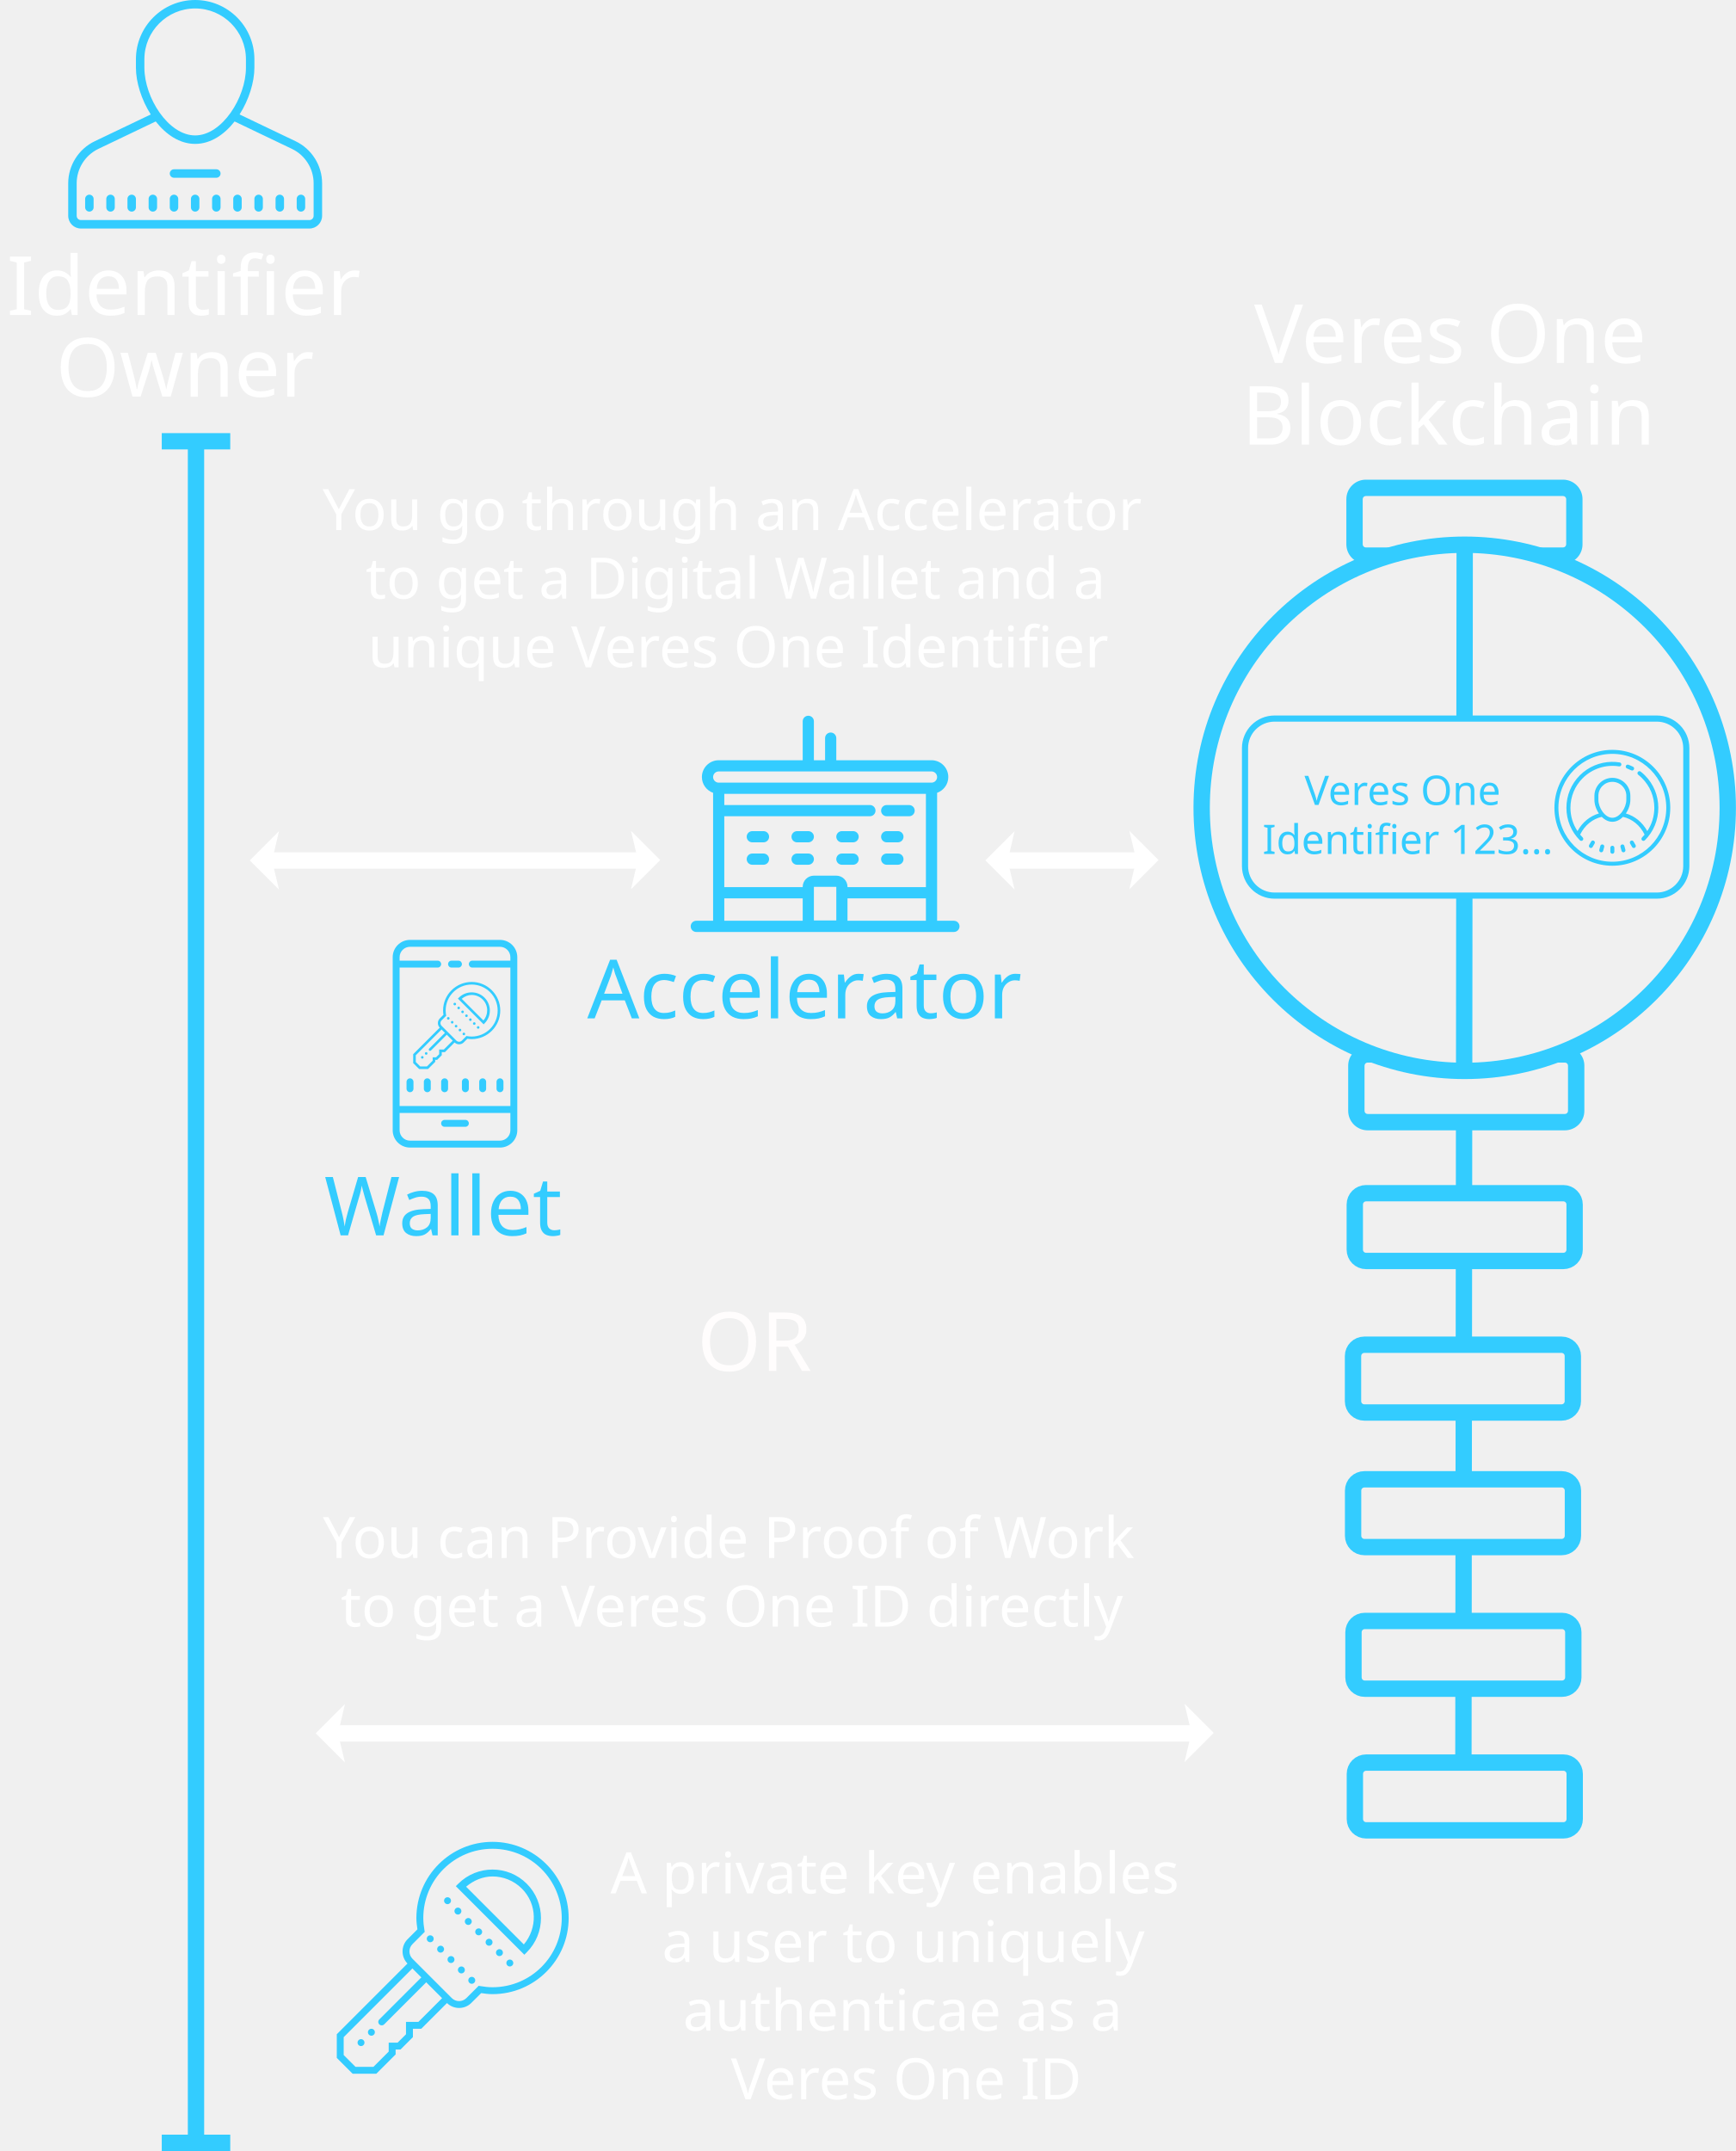
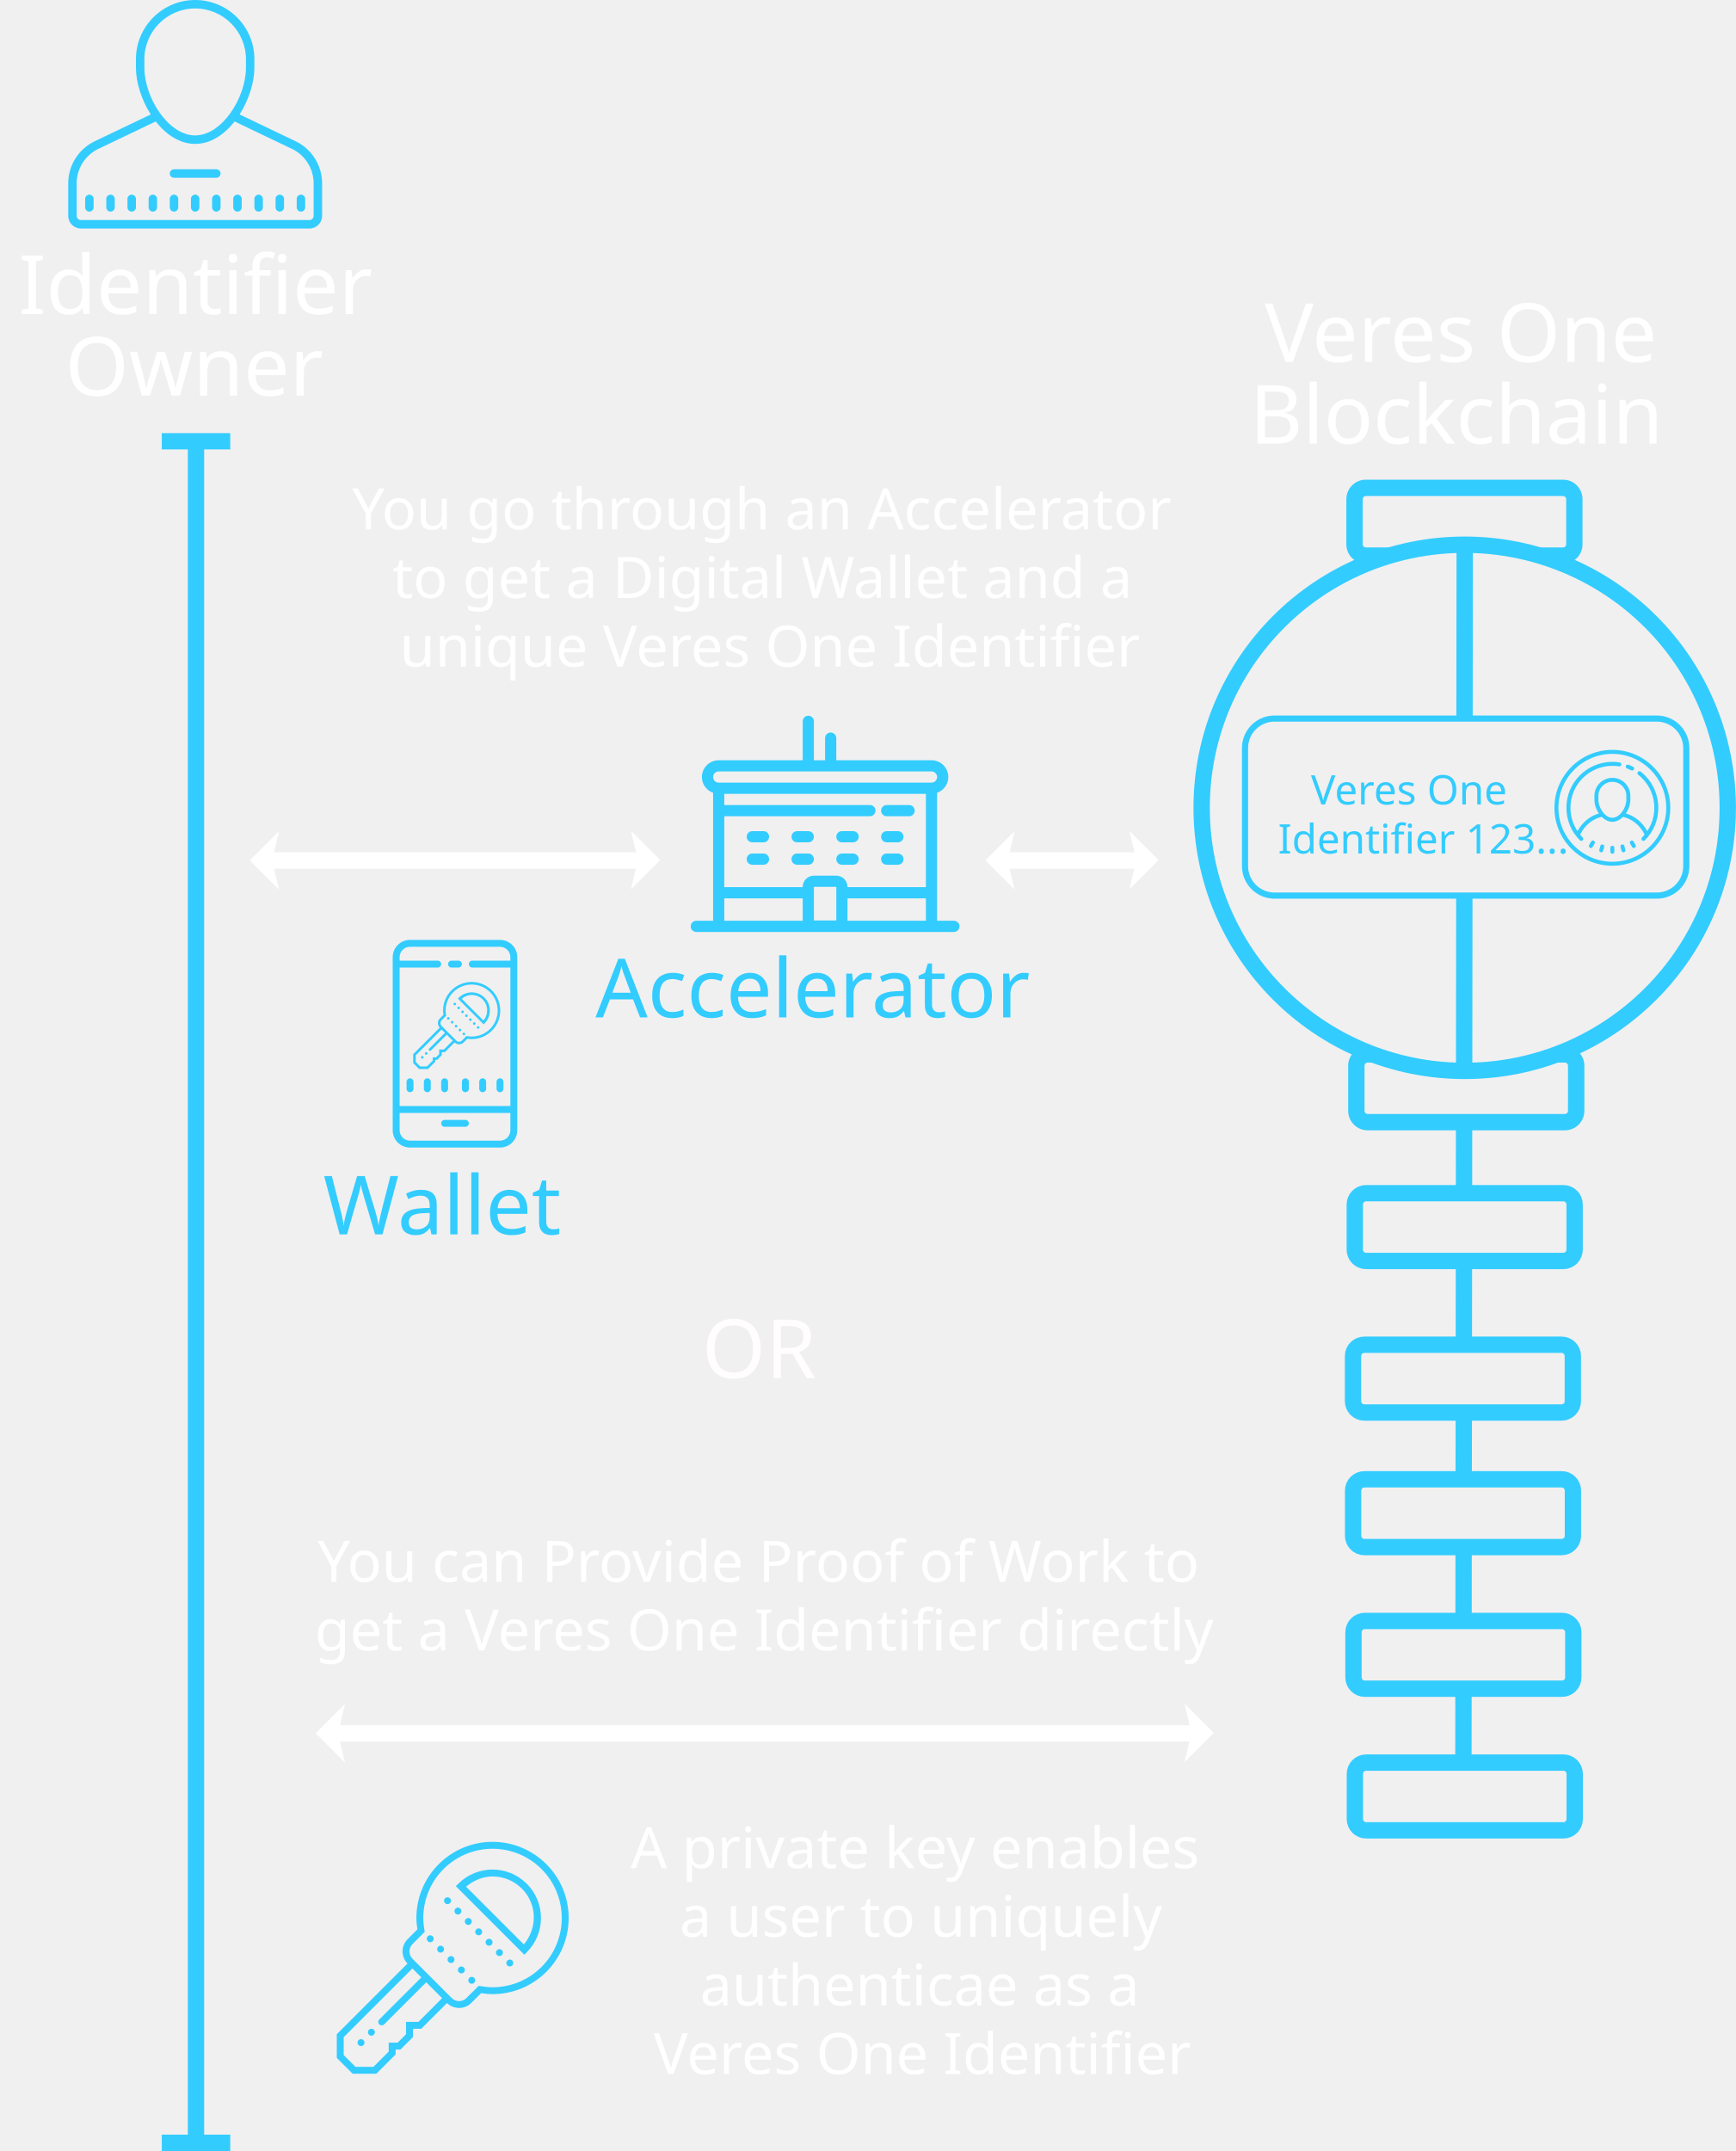
<svg xmlns="http://www.w3.org/2000/svg" version="1.1" id="Layer_1" x="0px" y="0px" width="212.469px" height="263.229px" viewBox="198.728 677.25 212.469 263.229" enable-background="new 198.728 677.25 212.469 263.229" xml:space="preserve">
  <g>
    <rect x="268.203" y="794.451" fill="none" width="63.353" height="11.525" />
-     <text transform="matrix(1 0 0 1 270.605 801.8711)" fill="#33CCFF" font-family="'Montserrat-Regular'" font-size="10">Accelerator</text>
+     <text transform="matrix(1 0 0 1 271.6147 801.751)" fill="#33CCFF" font-family="'Raleway-Bold'" font-size="10">Accelerator</text>
    <rect x="234.601" y="821.008" fill="none" width="39.798" height="11.158" />
-     <text transform="matrix(1 0 0 1 238.4048 828.4277)" fill="#33CCFF" font-family="'Montserrat-Regular'" font-size="10">Wallet</text>
+     <text transform="matrix(1 0 0 1 238.2808 828.3076)" fill="#33CCFF" font-family="'Raleway-Bold'" font-size="10">Wallet</text>
    <rect x="349.666" y="714.241" fill="none" width="57.277" height="19.667" />
-     <text transform="matrix(1 0 0 1 352.2188 721.6611)">
-       <tspan x="0" y="0" fill="#FFFFFF" font-family="'Montserrat-Regular'" font-size="10">Veres One</tspan>
-       <tspan x="-1.504" y="10" fill="#FFFFFF" font-family="'Montserrat-Regular'" font-size="10">Blockchain</tspan>
+     <text transform="matrix(1 0 0 1 353.5195 721.541)">
+       <tspan x="0" y="0" fill="#FFFFFF" font-family="'Raleway-Bold'" font-size="10">Veres One</tspan>
+       <tspan x="-1.846" y="10" fill="#FFFFFF" font-family="'Raleway-Bold'" font-size="10">Blockchain</tspan>
    </text>
    <rect x="198.728" y="708.373" fill="none" width="47.773" height="19.547" />
-     <text transform="matrix(1 0 0 1 199.5405 715.793)">
-       <tspan x="0" y="0" fill="#FFFFFF" font-family="'Montserrat-Regular'" font-size="10">Identifier</tspan>
-       <tspan x="6.01" y="10" fill="#FFFFFF" font-family="'Montserrat-Regular'" font-size="10">Owner</tspan>
+     <text transform="matrix(1 0 0 1 200.98 715.6729)">
+       <tspan x="0" y="0" fill="#FFFFFF" font-family="'Raleway-Bold'" font-size="10">Identifier</tspan>
+       <tspan x="5.71" y="10" fill="#FFFFFF" font-family="'Raleway-Bold'" font-size="10">Owner</tspan>
    </text>
    <rect x="232.826" y="736.92" fill="none" width="119.071" height="26.246" />
-     <text transform="matrix(1 0 0 1 238.2134 742.1143)">
-       <tspan x="0" y="0" fill="#FFFFFF" font-family="'Montserrat-Regular'" font-size="7">You go through an Accelerator </tspan>
-       <tspan x="5.271" y="8.399" fill="#FFFFFF" font-family="'Montserrat-Regular'" font-size="7">to get a Digital Wallet and a </tspan>
-       <tspan x="5.562" y="16.8" fill="#FFFFFF" font-family="'Montserrat-Regular'" font-size="7">unique Veres One Identifier</tspan>
+     <text transform="matrix(1 0 0 1 241.8325 742.0303)">
+       <tspan x="0" y="0" fill="#FFFFFF" font-family="'Raleway-Medium'" font-size="7">You go through an Accelerator </tspan>
+       <tspan x="4.935" y="8.399" fill="#FFFFFF" font-family="'Raleway-Medium'" font-size="7">to get a Digital Wallet and a </tspan>
+       <tspan x="5.82" y="16.8" fill="#FFFFFF" font-family="'Raleway-Medium'" font-size="7">unique Veres One Identifier</tspan>
    </text>
-     <rect x="231.751" y="862.716" fill="none" width="121.18" height="16.45" />
-     <text transform="matrix(1 0 0 1 238.2417 867.9102)">
-       <tspan x="0" y="0" fill="#FFFFFF" font-family="'Montserrat-Regular'" font-size="7">You can Provide Proof of Work </tspan>
-       <tspan x="2.19" y="8.399" fill="#FFFFFF" font-family="'Montserrat-Regular'" font-size="7">to get a Veres One ID directly</tspan>
-     </text>
-     <rect x="272.998" y="903.76" fill="none" width="76.463" height="32.654" />
-     <text transform="matrix(1 0 0 1 273.4438 908.9541)">
-       <tspan x="0" y="0" fill="#FFFFFF" font-family="'Montserrat-Regular'" font-size="7">A private key enables </tspan>
-       <tspan x="6.3" y="8.399" fill="#FFFFFF" font-family="'Montserrat-Regular'" font-size="7">a user to uniquely </tspan>
-       <tspan x="8.868" y="16.8" fill="#FFFFFF" font-family="'Montserrat-Regular'" font-size="7">authenticae as a </tspan>
-       <tspan x="14.738" y="25.199" fill="#FFFFFF" font-family="'Montserrat-Regular'" font-size="7">Veres One ID</tspan>
+     <g>
+       <rect x="214.201" y="865.716" fill="none" width="156.098" height="21.19" />
+       <text transform="matrix(1 0 0 1 237.6011 870.8262)">
+         <tspan x="0" y="0" fill="#FFFFFF" font-family="'Raleway-Medium'" font-size="7">You can Provide Proof of Work to </tspan>
+         <tspan x="-0.354" y="8.399" fill="#FFFFFF" font-family="'Raleway-Medium'" font-size="7">get a Veres One Identifier directly</tspan>
+       </text>
+     </g>
+     <rect x="272.998" y="900.76" fill="none" width="76.463" height="32.654" />
+     <text transform="matrix(1 0 0 1 275.9116 905.8701)">
+       <tspan x="0" y="0" fill="#FFFFFF" font-family="'Raleway-Medium'" font-size="7">A private key enables </tspan>
+       <tspan x="5.988" y="8.399" fill="#FFFFFF" font-family="'Raleway-Medium'" font-size="7">a user to uniquely </tspan>
+       <tspan x="8.483" y="16.8" fill="#FFFFFF" font-family="'Raleway-Medium'" font-size="7">authenticae as a </tspan>
+       <tspan x="2.82" y="25.199" fill="#FFFFFF" font-family="'Raleway-Medium'" font-size="7">Veres One Identifier</tspan>
    </text>
    <path fill="#33CCFF" d="M390.04,735.95h-24.142c-1.313,0-2.382,1.068-2.382,2.382v5.528c0,1.313,1.068,2.382,2.382,2.382h0.56   c0.592-0.506,1.378-0.834,2.374-0.843c0.353-0.421,0.796-0.771,1.358-0.987c0.027-0.056,0.049-0.115,0.078-0.17h-4.37   c-0.211,0-0.382-0.171-0.382-0.382v-5.528c0-0.211,0.171-0.382,0.382-0.382h24.142c0.211,0,0.382,0.171,0.382,0.382v5.528   c0,0.103-0.04,0.198-0.11,0.27c-0.073,0.073-0.169,0.112-0.271,0.112h-4.865c0.21,0.201,0.38,0.432,0.533,0.674   c0.474,0.021,0.9,0.111,1.278,0.264c0.038,0.003,0.07,0.014,0.107,0.018c0.174-0.021,0.342-0.053,0.531-0.053   c1.16,0,2.039,0.43,2.657,1.074c0.544-0.055,1.05-0.282,1.443-0.674c0.449-0.451,0.696-1.049,0.696-1.685v-5.528   C392.422,737.019,391.354,735.95,390.04,735.95z" />
    <path fill="#33CCFF" d="M390.688,805.325c-0.462,0.973-1.315,1.738-2.573,1.957h2.149c0.211,0,0.382,0.171,0.382,0.382v5.528   c0,0.102-0.04,0.198-0.112,0.271c-0.071,0.07-0.169,0.111-0.27,0.111h-24.142c-0.211,0-0.382-0.171-0.382-0.382v-5.528   c0-0.211,0.171-0.382,0.382-0.382h1.889c-1.231-0.214-2.077-0.952-2.546-1.896c-0.992,0.288-1.725,1.194-1.725,2.278v5.528   c0,1.313,1.068,2.382,2.382,2.382h24.142c0.627,0,1.24-0.254,1.684-0.697c0.45-0.45,0.698-1.049,0.698-1.685v-5.528   C392.646,806.496,391.799,805.526,390.688,805.325z" />
    <path fill="none" stroke="#33CCFF" stroke-width="2" stroke-linejoin="round" stroke-miterlimit="10" d="M390.072,823.268   L390.072,823.268c0.764,0,1.382,0.619,1.382,1.382v5.528l0,0c0,0.367-0.146,0.719-0.404,0.978c-0.26,0.26-0.611,0.405-0.978,0.405   h-24.142c-0.763,0-1.382-0.619-1.382-1.383v-5.528c0-0.763,0.619-1.382,1.382-1.382H390.072z" />
    <path fill="none" stroke="#33CCFF" stroke-width="2" stroke-linejoin="round" stroke-miterlimit="10" d="M389.855,841.812   L389.855,841.812c0.764,0,1.382,0.619,1.382,1.383v5.528l0,0c0,0.366-0.146,0.718-0.404,0.978c-0.26,0.259-0.611,0.404-0.978,0.404   h-24.142c-0.763,0-1.382-0.619-1.382-1.382v-5.528c0-0.764,0.619-1.383,1.382-1.383H389.855z" />
    <path fill-opacity="0" d="M377.305,841.118l0.342-9.558" />
    <path fill="none" stroke="#33CCFF" stroke-width="2" stroke-linejoin="round" stroke-miterlimit="10" d="M389.865,858.281   L389.865,858.281c0.763,0,1.382,0.618,1.382,1.382v5.528l0,0c0,0.366-0.146,0.718-0.405,0.978c-0.259,0.259-0.61,0.404-0.977,0.404   h-24.142c-0.764,0-1.382-0.618-1.382-1.382v-5.528c0-0.764,0.618-1.382,1.382-1.382H389.865z" />
    <path fill="none" stroke="#33CCFF" stroke-width="2" stroke-linejoin="round" stroke-miterlimit="10" d="M389.912,875.614   L389.912,875.614c0.763,0,1.382,0.618,1.382,1.382v5.528l0,0c0,0.366-0.146,0.718-0.405,0.978c-0.259,0.259-0.61,0.404-0.977,0.404   h-24.142c-0.764,0-1.382-0.619-1.382-1.382v-5.528c0-0.764,0.618-1.382,1.382-1.382H389.912z" />
    <path fill="none" stroke="#33CCFF" stroke-width="2" stroke-linejoin="round" stroke-miterlimit="10" d="M390.082,892.947   L390.082,892.947c0.764,0,1.383,0.618,1.383,1.382v5.528l0,0c0,0.366-0.146,0.718-0.405,0.978c-0.259,0.259-0.61,0.404-0.978,0.404   h-24.141c-0.764,0-1.383-0.619-1.383-1.382v-5.528c0-0.764,0.619-1.382,1.383-1.382H390.082z" />
    <path fill="none" stroke="#33CCFF" stroke-width="2" stroke-linejoin="round" stroke-miterlimit="10" d="M345.805,776.105   L345.805,776.105c0-17.781,14.415-32.196,32.196-32.196l0,0c8.539,0,16.729,3.393,22.767,9.431   c6.038,6.037,9.43,14.227,9.43,22.766l0,0c0,17.781-14.415,32.196-32.196,32.196l0,0   C360.22,808.302,345.805,793.887,345.805,776.105z" />
    <path fill="none" stroke="#33CCFF" stroke-width="0.75" stroke-linejoin="round" stroke-miterlimit="10" d="M351.112,768.795   L351.112,768.795c0-1.994,1.617-3.61,3.611-3.61h46.79c0.957,0,1.876,0.38,2.553,1.058c0.678,0.678,1.058,1.596,1.058,2.553v14.443   c0,1.994-1.616,3.611-3.61,3.611h-46.79l0,0c-1.994,0-3.611-1.617-3.611-3.611V768.795z" />
    <path fill-opacity="0" d="M222.717,724.074v215.405" />
    <path fill="none" stroke="#33CCFF" stroke-width="2" stroke-linejoin="round" stroke-miterlimit="10" d="M222.717,731.25v20.711   v187.519" />
    <path fill="none" stroke="#33CCFF" stroke-width="2" stroke-linejoin="round" stroke-miterlimit="10" d="M226.91,939.479h-0.834   h-7.55" />
    <path fill="none" stroke="#33CCFF" stroke-width="2" stroke-linejoin="round" stroke-miterlimit="10" d="M226.91,731.25h-0.834   h-7.55" />
    <g>
      <rect x="239.826" y="888.372" fill="#FFFFFF" width="105" height="2" />
      <polygon fill="#FFFFFF" points="347.281,889.32 343.703,885.74 344.549,889.287 343.703,892.898   " />
      <polygon fill="#FFFFFF" points="237.371,889.358 240.949,892.938 240.102,889.392 240.949,885.78   " />
    </g>
    <g>
      <rect x="231.753" y="781.554" fill="#FFFFFF" width="45.995" height="2" />
      <polygon fill="#FFFFFF" points="279.537,782.502 275.958,778.922 276.804,782.469 275.958,786.08   " />
      <polygon fill="#FFFFFF" points="229.297,782.54 232.876,786.12 232.029,782.573 232.876,778.962   " />
    </g>
    <g>
      <rect x="321.121" y="781.554" fill="#FFFFFF" width="17.622" height="2" />
      <polygon fill="#FFFFFF" points="340.532,782.502 336.954,778.922 337.8,782.469 336.954,786.08   " />
      <polygon fill="#FFFFFF" points="319.332,782.54 322.91,786.12 322.063,782.573 322.91,778.962   " />
    </g>
    <rect x="353.227" y="772.047" fill="none" width="36.412" height="11.256" />
-     <text transform="matrix(1 0 0 1 358.3906 775.7568)">
-       <tspan x="0" y="0" fill="#33CCFF" font-family="'Montserrat-Regular'" font-size="5">Veres One</tspan>
-       <tspan x="-5.15" y="6" fill="#33CCFF" font-family="'Montserrat-Regular'" font-size="5">Identifier 123...</tspan>
+     <text transform="matrix(1 0 0 1 359.1816 775.6973)">
+       <tspan x="0" y="0" fill="#33CCFF" font-family="'Raleway-Medium'" font-size="5">Veres One</tspan>
+       <tspan x="-4.035" y="6" fill="#33CCFF" font-family="'Raleway-Medium'" font-size="5">Identifier 123...</tspan>
    </text>
    <line fill="none" stroke="#33CCFF" stroke-width="2" stroke-linejoin="round" stroke-miterlimit="10" x1="377.852" y1="883.906" x2="377.842" y2="892.947" />
    <line fill="none" stroke="#33CCFF" stroke-width="2" stroke-linejoin="round" stroke-miterlimit="10" x1="377.869" y1="866.917" x2="377.86" y2="875.614" />
    <line fill="none" stroke="#33CCFF" stroke-width="2" stroke-linejoin="round" stroke-miterlimit="10" x1="377.887" y1="850.105" x2="377.878" y2="858.28" />
    <line fill="none" stroke="#33CCFF" stroke-width="2" stroke-linejoin="round" stroke-miterlimit="10" x1="377.907" y1="831.578" x2="377.896" y2="841.812" />
    <line fill="none" stroke="#33CCFF" stroke-width="2" stroke-linejoin="round" stroke-miterlimit="10" x1="377.925" y1="814.584" x2="377.916" y2="823.269" />
    <line fill="none" stroke="#33CCFF" stroke-width="2" stroke-linejoin="round" stroke-miterlimit="10" x1="377.955" y1="787.084" x2="377.933" y2="808.302" />
    <line fill="none" stroke="#33CCFF" stroke-width="2" stroke-linejoin="round" stroke-miterlimit="10" x1="378.001" y1="743.909" x2="377.979" y2="765.25" />
    <g>
      <path fill="#33CCFF" d="M259.011,902.647c-5.141,0-9.319,4.178-9.319,9.319c0,0.478,0.058,0.938,0.127,1.389l-1.202,1.204    c-0.819,0.819-0.822,2.153-0.015,2.979l-8.653,8.654v2.893l1.943,1.942h2.892l2.366-2.365v-0.601h0.599l1.518-1.519v-1.022h1.023    l3.147-3.147c0.827,0.808,2.162,0.805,2.981-0.016l1.203-1.2c0.452,0.069,0.912,0.126,1.39,0.126c5.141,0,9.319-4.177,9.319-9.317    C268.33,906.825,264.152,902.647,259.011,902.647L259.011,902.647z M259.011,903.494c4.684,0,8.472,3.788,8.472,8.473    c0,4.684-3.788,8.472-8.472,8.472c-0.501,0-0.993-0.053-1.478-0.138l-0.217-0.038l-1.498,1.498c-0.5,0.499-1.298,0.499-1.799,0    l-4.803-4.804c-0.5-0.502-0.5-1.3,0-1.799l1.497-1.498l-0.038-0.217c-0.084-0.483-0.137-0.976-0.137-1.477    C250.539,907.282,254.326,903.494,259.011,903.494L259.011,903.494z M259.011,906.037c-1.52,0-3.036,0.579-4.193,1.737l-0.3,0.298    l8.386,8.387l0.3-0.299c2.313-2.312,2.313-6.072,0.001-8.386C262.049,906.616,260.53,906.037,259.011,906.037L259.011,906.037z     M259.011,906.881c1.3,0,2.601,0.498,3.594,1.491c1.883,1.885,1.919,4.829,0.239,6.829l-7.067-7.066    C256.721,907.34,257.85,906.881,259.011,906.881L259.011,906.881z M253.504,909.425c-0.233,0-0.424,0.189-0.424,0.423    c0,0.234,0.191,0.424,0.424,0.424s0.423-0.189,0.423-0.424C253.928,909.614,253.738,909.425,253.504,909.425L253.504,909.425z     M254.775,910.694c-0.233,0-0.423,0.191-0.423,0.425s0.19,0.424,0.423,0.424s0.424-0.19,0.424-0.424    S255.008,910.694,254.775,910.694L254.775,910.694z M256.046,911.967c-0.233,0-0.423,0.189-0.423,0.424    c0,0.232,0.19,0.423,0.423,0.423s0.423-0.19,0.423-0.423C256.469,912.156,256.279,911.967,256.046,911.967L256.046,911.967z     M257.317,913.237c-0.233,0-0.424,0.19-0.424,0.423c0,0.234,0.19,0.424,0.424,0.424s0.423-0.189,0.423-0.424    C257.74,913.428,257.55,913.237,257.317,913.237L257.317,913.237z M251.386,914.084c-0.234,0-0.424,0.19-0.424,0.423    c0,0.234,0.19,0.425,0.424,0.425c0.233,0,0.424-0.19,0.424-0.425C251.81,914.274,251.62,914.084,251.386,914.084L251.386,914.084z     M258.587,914.507c-0.233,0-0.423,0.191-0.423,0.425s0.19,0.425,0.423,0.425s0.424-0.191,0.424-0.425    S258.821,914.507,258.587,914.507L258.587,914.507z M252.657,915.356c-0.233,0-0.423,0.189-0.423,0.423    c0,0.232,0.19,0.424,0.423,0.424c0.233,0,0.423-0.191,0.423-0.424C253.08,915.546,252.89,915.356,252.657,915.356L252.657,915.356    z M259.858,915.779c-0.233,0-0.423,0.189-0.423,0.424c0,0.232,0.19,0.423,0.423,0.423c0.233,0,0.424-0.19,0.424-0.423    C260.282,915.969,260.091,915.779,259.858,915.779L259.858,915.779z M253.928,916.626c-0.233,0-0.423,0.189-0.423,0.424    c0,0.233,0.19,0.423,0.423,0.423c0.233,0,0.424-0.189,0.424-0.423C254.352,916.815,254.161,916.626,253.928,916.626    L253.928,916.626z M261.129,917.05c-0.233,0-0.423,0.19-0.423,0.423c0,0.234,0.19,0.424,0.423,0.424    c0.233,0,0.423-0.189,0.423-0.424C261.552,917.24,261.362,917.05,261.129,917.05L261.129,917.05z M255.199,917.896    c-0.234,0-0.424,0.19-0.424,0.423c0,0.234,0.19,0.425,0.424,0.425c0.233,0,0.423-0.19,0.423-0.425    C255.623,918.087,255.432,917.896,255.199,917.896L255.199,917.896z M249.202,918.138l1.1,1.103    c-0.023,0.016-0.043,0.032-0.063,0.051l-5.083,5.084c-0.111,0.105-0.155,0.265-0.116,0.412c0.038,0.149,0.154,0.265,0.303,0.303    c0.147,0.039,0.306-0.006,0.412-0.116l5.083-5.083c0.02-0.019,0.038-0.04,0.053-0.062l1.947,1.947l-2.899,2.898h-1.519v1.52    l-1.023,1.022h-1.095v1.097l-1.871,1.869h-2.191l-1.446-1.446v-2.191L249.202,918.138z M256.469,919.169    c-0.233,0-0.423,0.189-0.423,0.423c0,0.232,0.19,0.424,0.423,0.424c0.234,0,0.424-0.191,0.424-0.424    C256.893,919.358,256.703,919.169,256.469,919.169L256.469,919.169z M244.185,925.521c-0.233,0-0.424,0.19-0.424,0.424    s0.19,0.424,0.424,0.424c0.234,0,0.424-0.19,0.424-0.424S244.419,925.521,244.185,925.521L244.185,925.521z M242.915,926.792    c-0.233,0-0.424,0.19-0.424,0.424s0.19,0.424,0.424,0.424c0.233,0,0.423-0.19,0.423-0.424S243.147,926.792,242.915,926.792    L242.915,926.792z" />
    </g>
    <g>
      <path fill="#33CCFF" d="M256.458,797.416c-1.931,0-3.5,1.569-3.5,3.5c0,0.18,0.021,0.353,0.047,0.521l-0.451,0.452    c-0.308,0.309-0.309,0.809-0.006,1.118l-3.249,3.251v1.086l0.729,0.729h1.087l0.888-0.888v-0.227h0.225l0.57-0.57v-0.383h0.385    l1.181-1.184c0.31,0.304,0.812,0.304,1.12-0.005l0.452-0.45c0.17,0.025,0.343,0.047,0.522,0.047c1.931,0,3.5-1.569,3.5-3.499    C259.958,798.985,258.389,797.416,256.458,797.416L256.458,797.416z M256.458,797.734c1.759,0,3.182,1.422,3.182,3.182    c0,1.759-1.423,3.182-3.182,3.182c-0.188,0-0.373-0.02-0.555-0.051l-0.081-0.016l-0.563,0.563c-0.188,0.187-0.486,0.187-0.675,0    l-1.804-1.805c-0.188-0.188-0.188-0.488,0-0.676l0.562-0.562l-0.015-0.083c-0.032-0.181-0.052-0.365-0.052-0.554    C253.276,799.156,254.698,797.734,256.458,797.734L256.458,797.734z M256.458,798.689c-0.571,0-1.14,0.217-1.574,0.652    l-0.113,0.111l3.149,3.15l0.113-0.112c0.868-0.868,0.868-2.281,0-3.149C257.599,798.906,257.028,798.689,256.458,798.689    L256.458,798.689z M256.458,799.006c0.489,0,0.976,0.188,1.35,0.561c0.708,0.707,0.721,1.812,0.089,2.564l-2.654-2.653    C255.598,799.179,256.021,799.006,256.458,799.006L256.458,799.006z M254.39,799.961c-0.087,0-0.159,0.071-0.159,0.16    c0,0.087,0.072,0.157,0.159,0.157c0.088,0,0.16-0.07,0.16-0.157C254.549,800.032,254.478,799.961,254.39,799.961L254.39,799.961z     M254.868,800.438c-0.088,0-0.159,0.071-0.159,0.159c0,0.089,0.071,0.159,0.159,0.159c0.086,0,0.159-0.07,0.159-0.159    C255.027,800.51,254.954,800.438,254.868,800.438L254.868,800.438z M255.345,800.916c-0.088,0-0.159,0.071-0.159,0.159    c0,0.087,0.071,0.159,0.159,0.159c0.087,0,0.159-0.072,0.159-0.159C255.503,800.987,255.432,800.916,255.345,800.916    L255.345,800.916z M255.822,801.394c-0.088,0-0.16,0.07-0.16,0.159c0,0.088,0.072,0.158,0.16,0.158    c0.087,0,0.159-0.07,0.159-0.158C255.981,801.464,255.909,801.394,255.822,801.394L255.822,801.394z M253.595,801.711    c-0.088,0-0.159,0.072-0.159,0.159s0.071,0.159,0.159,0.159s0.159-0.072,0.159-0.159S253.683,801.711,253.595,801.711    L253.595,801.711z M256.299,801.87c-0.088,0-0.159,0.071-0.159,0.159s0.071,0.16,0.159,0.16c0.088,0,0.159-0.072,0.159-0.16    S256.387,801.87,256.299,801.87L256.299,801.87z M254.072,802.189c-0.087,0-0.159,0.07-0.159,0.159    c0,0.086,0.072,0.158,0.159,0.158c0.088,0,0.159-0.072,0.159-0.158C254.23,802.26,254.16,802.189,254.072,802.189L254.072,802.189    z M256.776,802.349c-0.087,0-0.159,0.069-0.159,0.158c0,0.088,0.072,0.159,0.159,0.159c0.088,0,0.159-0.071,0.159-0.159    C256.935,802.418,256.864,802.349,256.776,802.349L256.776,802.349z M254.549,802.666c-0.087,0-0.16,0.07-0.16,0.159    c0,0.088,0.072,0.158,0.16,0.158s0.159-0.07,0.159-0.158C254.708,802.736,254.637,802.666,254.549,802.666L254.549,802.666z     M257.253,802.825c-0.087,0-0.159,0.071-0.159,0.158c0,0.089,0.071,0.158,0.159,0.158s0.159-0.069,0.159-0.158    C257.412,802.896,257.341,802.825,257.253,802.825L257.253,802.825z M255.027,803.142c-0.089,0-0.159,0.073-0.159,0.16    c0,0.088,0.07,0.16,0.159,0.16c0.087,0,0.159-0.072,0.159-0.16C255.186,803.215,255.114,803.142,255.027,803.142L255.027,803.142z     M252.774,803.233l0.414,0.414c-0.008,0.005-0.017,0.013-0.024,0.02l-1.909,1.909c-0.041,0.039-0.058,0.099-0.043,0.154    c0.014,0.056,0.058,0.1,0.113,0.113c0.056,0.016,0.115-0.002,0.155-0.043l1.909-1.909c0.007-0.008,0.014-0.015,0.02-0.023    l0.731,0.732l-1.089,1.087h-0.57v0.571l-0.385,0.384h-0.411v0.412l-0.702,0.701h-0.823l-0.543-0.543v-0.823L252.774,803.233z     M255.503,803.619c-0.087,0-0.159,0.072-0.159,0.161c0,0.086,0.071,0.158,0.159,0.158s0.159-0.072,0.159-0.158    C255.662,803.691,255.591,803.619,255.503,803.619L255.503,803.619z M250.89,806.007c-0.087,0-0.159,0.07-0.159,0.158    c0,0.089,0.072,0.159,0.159,0.159c0.088,0,0.16-0.07,0.16-0.159C251.05,806.077,250.978,806.007,250.89,806.007L250.89,806.007z     M250.413,806.483c-0.087,0-0.159,0.071-0.159,0.159s0.071,0.159,0.159,0.159c0.088,0,0.159-0.071,0.159-0.159    S250.501,806.483,250.413,806.483L250.413,806.483z" />
    </g>
    <g>
      <path fill="#33CCFF" d="M248.91,792.269c-1.168,0-2.118,0.948-2.118,2.117v21.181c0,1.169,0.95,2.117,2.118,2.117h11.014    c1.168,0,2.118-0.948,2.118-2.117v-21.181c0-1.169-0.95-2.117-2.118-2.117H248.91z M248.91,793.114h11.014    c0.7,0,1.271,0.571,1.271,1.271v0.424h-4.66c-0.235,0-0.424,0.189-0.424,0.424c0,0.233,0.189,0.423,0.424,0.423h4.66v16.945    h-13.556v-16.945h4.66c0.235,0,0.424-0.189,0.424-0.423c0-0.234-0.189-0.424-0.424-0.424h-4.66v-0.424    C247.639,793.686,248.21,793.114,248.91,793.114L248.91,793.114z M253.993,794.81c-0.235,0-0.423,0.189-0.423,0.424    c0,0.233,0.188,0.423,0.423,0.423h0.848c0.235,0,0.423-0.189,0.423-0.423c0-0.234-0.188-0.424-0.423-0.424H253.993z     M248.91,809.212c-0.235,0-0.424,0.19-0.424,0.424v0.847c0,0.234,0.189,0.424,0.424,0.424s0.424-0.189,0.424-0.424v-0.847    C249.334,809.402,249.145,809.212,248.91,809.212L248.91,809.212z M251.028,809.212c-0.235,0-0.423,0.19-0.423,0.424v0.847    c0,0.234,0.188,0.424,0.423,0.424c0.235,0,0.424-0.189,0.424-0.424v-0.847C251.452,809.402,251.263,809.212,251.028,809.212    L251.028,809.212z M253.146,809.212c-0.235,0-0.423,0.19-0.423,0.424v0.847c0,0.234,0.188,0.424,0.423,0.424    c0.235,0,0.424-0.189,0.424-0.424v-0.847C253.57,809.402,253.381,809.212,253.146,809.212L253.146,809.212z M255.688,809.212    c-0.235,0-0.424,0.19-0.424,0.424v0.847c0,0.234,0.188,0.424,0.424,0.424c0.235,0,0.423-0.189,0.423-0.424v-0.847    C256.111,809.402,255.923,809.212,255.688,809.212L255.688,809.212z M257.806,809.212c-0.235,0-0.424,0.19-0.424,0.424v0.847    c0,0.234,0.189,0.424,0.424,0.424c0.234,0,0.423-0.189,0.423-0.424v-0.847C258.229,809.402,258.041,809.212,257.806,809.212    L257.806,809.212z M259.924,809.212c-0.235,0-0.424,0.19-0.424,0.424v0.847c0,0.234,0.189,0.424,0.424,0.424    s0.424-0.189,0.424-0.424v-0.847C260.348,809.402,260.159,809.212,259.924,809.212L259.924,809.212z M247.639,813.448h13.556    v2.118c0,0.7-0.571,1.271-1.271,1.271H248.91c-0.7,0-1.271-0.571-1.271-1.271V813.448z M253.146,814.296    c-0.235,0-0.423,0.189-0.423,0.423c0,0.234,0.188,0.424,0.423,0.424h2.542c0.235,0,0.423-0.189,0.423-0.424    c0-0.233-0.188-0.423-0.423-0.423H253.146z" />
    </g>
    <path fill="#33CCFF" d="M297.66,764.84c-0.379,0-0.685,0.305-0.685,0.683v4.761h-10.283c-1.132,0-2.056,0.924-2.056,2.057   c0,0.891,0.577,1.647,1.372,1.93v15.658h-2.057c-0.381,0-0.686,0.308-0.686,0.684c0,0.379,0.305,0.687,0.686,0.687h31.531   c0.38,0,0.686-0.308,0.686-0.687c0-0.376-0.306-0.684-0.686-0.684h-2.057V774.27c0.795-0.282,1.371-1.039,1.371-1.93   c0-1.133-0.924-2.057-2.057-2.057h-11.653v-2.705c0-0.377-0.305-0.685-0.685-0.685c-0.381,0-0.686,0.308-0.686,0.685v2.705h-1.371   v-4.761C298.346,765.145,298.04,764.84,297.66,764.84L297.66,764.84z M286.692,771.654h26.048c0.377,0,0.686,0.309,0.686,0.686   s-0.309,0.686-0.686,0.686h-26.048c-0.376,0-0.684-0.309-0.684-0.686S286.316,771.654,286.692,771.654L286.692,771.654z    M287.378,774.396h24.677v11.418h-9.597v-0.035c0-0.755-0.616-1.371-1.371-1.371h-2.742c-0.755,0-1.371,0.616-1.371,1.371v0.035   h-9.597v-8.677H305.2c0.381,0,0.686-0.308,0.686-0.685c0-0.378-0.305-0.687-0.686-0.687h-17.822V774.396z M307.256,775.767   c-0.38,0-0.686,0.309-0.686,0.687c0,0.377,0.306,0.685,0.686,0.685h2.742c0.381,0,0.686-0.308,0.686-0.685   c0-0.378-0.305-0.687-0.686-0.687H307.256z M290.806,778.96c-0.38,0-0.686,0.308-0.686,0.686c0,0.377,0.305,0.685,0.686,0.685   h1.371c0.38,0,0.685-0.308,0.685-0.685c0-0.378-0.305-0.686-0.685-0.686H290.806z M296.289,778.96c-0.38,0-0.686,0.308-0.686,0.686   c0,0.377,0.305,0.685,0.686,0.685h1.371c0.38,0,0.686-0.308,0.686-0.685c0-0.378-0.306-0.686-0.686-0.686H296.289z M301.773,778.96   c-0.381,0-0.686,0.308-0.686,0.686c0,0.377,0.305,0.685,0.686,0.685h1.37c0.38,0,0.686-0.308,0.686-0.685   c0-0.378-0.305-0.686-0.686-0.686H301.773z M307.256,778.96c-0.38,0-0.686,0.308-0.686,0.686c0,0.377,0.306,0.685,0.686,0.685   h1.371c0.38,0,0.686-0.308,0.686-0.685c0-0.378-0.306-0.686-0.686-0.686H307.256z M290.806,781.701   c-0.38,0-0.686,0.309-0.686,0.686c0,0.378,0.305,0.686,0.686,0.686h1.371c0.38,0,0.685-0.308,0.685-0.686   c0-0.377-0.305-0.686-0.685-0.686H290.806z M296.289,781.701c-0.38,0-0.686,0.309-0.686,0.686c0,0.378,0.305,0.686,0.686,0.686   h1.371c0.38,0,0.686-0.308,0.686-0.686c0-0.377-0.306-0.686-0.686-0.686H296.289z M301.773,781.701   c-0.381,0-0.686,0.309-0.686,0.686c0,0.378,0.305,0.686,0.686,0.686h1.37c0.38,0,0.686-0.308,0.686-0.686   c0-0.377-0.305-0.686-0.686-0.686H301.773z M307.256,781.701c-0.38,0-0.686,0.309-0.686,0.686c0,0.378,0.306,0.686,0.686,0.686   h1.371c0.38,0,0.686-0.308,0.686-0.686c0-0.377-0.306-0.686-0.686-0.686H307.256z M298.346,785.779h2.742v4.113h-2.742V785.779z    M287.378,787.186h9.597v2.742h-9.597V787.186z M302.458,787.186h9.597v2.742h-9.597V787.186z" />
    <g>
      <path fill="#33CCFF" d="M396.072,769.015c-3.909,0-7.09,3.18-7.09,7.089c0,3.91,3.181,7.09,7.09,7.09s7.09-3.18,7.09-7.09    C403.162,772.194,399.981,769.015,396.072,769.015L396.072,769.015z M396.072,769.504c3.64,0,6.601,2.961,6.601,6.6    c0,3.64-2.961,6.602-6.601,6.602s-6.601-2.962-6.601-6.602C389.472,772.465,392.433,769.504,396.072,769.504L396.072,769.504z     M395.966,770.483c-1.442,0.028-2.835,0.612-3.869,1.644c-1.062,1.063-1.646,2.475-1.646,3.977c0,1.503,0.584,2.914,1.646,3.977    c0.048,0.047,0.109,0.072,0.172,0.072c0.063,0,0.127-0.025,0.175-0.072c0.094-0.096,0.094-0.25,0-0.346    c-0.113-0.113-0.217-0.229-0.317-0.35c0.003-0.004,0.009-0.008,0.011-0.014c0.549-1.127,1.518-1.905,2.632-2.158    c0.365,0.363,0.813,0.602,1.304,0.602s0.939-0.238,1.304-0.602c1.115,0.252,2.085,1.031,2.633,2.158    c0.002,0.006,0.006,0.01,0.01,0.015c-0.101,0.12-0.204,0.236-0.316,0.349c-0.094,0.096-0.094,0.25,0,0.346    c0.047,0.047,0.111,0.072,0.174,0.072s0.125-0.025,0.173-0.072c1.062-1.062,1.646-2.474,1.646-3.977    c0-1.502-0.584-2.913-1.646-3.977c-0.162-0.16-0.333-0.313-0.513-0.453c-0.106-0.082-0.26-0.063-0.343,0.043    c-0.083,0.105-0.064,0.26,0.042,0.342c0.162,0.129,0.321,0.268,0.467,0.416c0.971,0.969,1.504,2.259,1.504,3.629    c0,1.031-0.301,2.015-0.862,2.852c-0.589-1.078-1.53-1.844-2.621-2.158c0.342-0.5,0.55-1.111,0.55-1.671v-0.489    c0-1.213-0.987-2.199-2.2-2.199c-1.211,0-2.199,0.986-2.199,2.199v0.489c0,0.56,0.207,1.171,0.549,1.671    c-1.09,0.314-2.033,1.08-2.62,2.158c-0.562-0.837-0.862-1.82-0.862-2.852c0-1.37,0.533-2.66,1.504-3.629    c1.16-1.161,2.82-1.699,4.446-1.439c0.134,0.021,0.258-0.07,0.28-0.203c0.021-0.133-0.07-0.26-0.204-0.28    C396.632,770.498,396.297,770.475,395.966,770.483L395.966,770.483z M397.945,770.82c-0.095,0.004-0.185,0.064-0.219,0.158    c-0.048,0.127,0.017,0.268,0.144,0.315c0.174,0.065,0.346,0.14,0.513,0.223c0.035,0.019,0.073,0.027,0.11,0.027    c0.089,0,0.175-0.049,0.218-0.136c0.061-0.119,0.013-0.266-0.107-0.327c-0.183-0.091-0.371-0.174-0.562-0.245    C398.01,770.824,397.977,770.82,397.945,770.82L397.945,770.82z M396.072,772.927c0.942,0,1.711,0.768,1.711,1.71v0.489    c0,0.972-0.806,2.2-1.711,2.2c-0.904,0-1.71-1.229-1.71-2.2v-0.489C394.362,773.694,395.13,772.927,396.072,772.927    L396.072,772.927z M393.72,780.111c-0.096-0.011-0.192,0.033-0.241,0.121l-0.245,0.424c-0.067,0.117-0.027,0.266,0.089,0.334    c0.038,0.021,0.081,0.033,0.122,0.033c0.083,0,0.166-0.045,0.212-0.122l0.244-0.425c0.067-0.116,0.028-0.266-0.09-0.334    C393.781,780.126,393.751,780.115,393.72,780.111L393.72,780.111z M398.426,780.111c-0.032,0.004-0.062,0.015-0.092,0.031    c-0.118,0.068-0.155,0.218-0.089,0.336l0.244,0.423c0.045,0.077,0.128,0.122,0.212,0.122c0.041,0,0.084-0.011,0.122-0.033    c0.117-0.066,0.156-0.217,0.088-0.334l-0.244-0.424C398.617,780.146,398.52,780.101,398.426,780.111L398.426,780.111z     M394.804,780.589c-0.094,0.013-0.176,0.081-0.202,0.179l-0.125,0.473c-0.036,0.131,0.042,0.264,0.172,0.301    c0.022,0.004,0.044,0.008,0.063,0.008c0.107,0,0.208-0.072,0.236-0.183l0.126-0.472c0.036-0.131-0.043-0.266-0.172-0.299    C394.869,780.586,394.837,780.584,394.804,780.589L394.804,780.589z M397.341,780.589c-0.032-0.005-0.064-0.003-0.099,0.007    c-0.129,0.033-0.207,0.168-0.174,0.299l0.129,0.472c0.027,0.11,0.128,0.183,0.235,0.183c0.021,0,0.041-0.004,0.063-0.008    c0.13-0.037,0.207-0.17,0.174-0.301l-0.127-0.473C397.517,780.67,397.435,780.602,397.341,780.589L397.341,780.589z     M396.072,780.748c-0.135,0-0.244,0.111-0.244,0.245v0.489c0,0.135,0.109,0.244,0.244,0.244c0.136,0,0.246-0.109,0.246-0.244    v-0.489C396.318,780.859,396.208,780.748,396.072,780.748L396.072,780.748z" />
    </g>
    <path fill="#33CCFF" d="M222.615,677.25c-3.998,0-7.25,3.253-7.25,7.251v1.035c0,1.76,0.67,3.921,1.814,5.72l-6.862,3.281   c-1.968,0.94-3.239,2.958-3.239,5.139v3.986c0,0.855,0.698,1.555,1.554,1.555h27.966c0.856,0,1.554-0.699,1.554-1.555v-3.986   c0-2.181-1.271-4.198-3.239-5.139l-6.862-3.281c1.145-1.799,1.814-3.96,1.814-5.72v-1.035   C229.865,680.503,226.612,677.25,222.615,677.25L222.615,677.25z M222.615,678.285c3.427,0,6.215,2.789,6.215,6.216v1.035   c0,3.654-2.925,8.286-6.215,8.286s-6.215-4.632-6.215-8.286v-1.035C216.4,681.074,219.188,678.285,222.615,678.285L222.615,678.285   z M217.788,692.111c1.254,1.6,2.922,2.748,4.827,2.748s3.573-1.146,4.827-2.746l7.023,3.358c1.611,0.769,2.65,2.419,2.65,4.204   v3.986c0,0.286-0.233,0.519-0.518,0.519h-27.966c-0.285,0-0.518-0.232-0.518-0.519v-3.986c0-1.785,1.04-3.436,2.65-4.204   L217.788,692.111z M220.025,697.966c-0.285,0-0.518,0.232-0.518,0.519c0,0.285,0.233,0.518,0.518,0.518h5.18   c0.285,0,0.518-0.232,0.518-0.518c0-0.286-0.233-0.519-0.518-0.519H220.025z M209.667,701.073c-0.285,0-0.518,0.233-0.518,0.518   v1.036c0,0.285,0.233,0.518,0.518,0.518c0.285,0,0.518-0.232,0.518-0.518v-1.036C210.185,701.307,209.952,701.073,209.667,701.073   L209.667,701.073z M212.257,701.073c-0.285,0-0.518,0.233-0.518,0.518v1.036c0,0.285,0.233,0.518,0.518,0.518   s0.518-0.232,0.518-0.518v-1.036C212.775,701.307,212.542,701.073,212.257,701.073L212.257,701.073z M214.847,701.073   c-0.286,0-0.519,0.233-0.519,0.518v1.036c0,0.285,0.233,0.518,0.519,0.518c0.285,0,0.518-0.232,0.518-0.518v-1.036   C215.364,701.307,215.131,701.073,214.847,701.073L214.847,701.073z M217.436,701.073c-0.285,0-0.518,0.233-0.518,0.518v1.036   c0,0.285,0.233,0.518,0.518,0.518c0.285,0,0.518-0.232,0.518-0.518v-1.036C217.954,701.307,217.721,701.073,217.436,701.073   L217.436,701.073z M220.025,701.073c-0.285,0-0.518,0.233-0.518,0.518v1.036c0,0.285,0.233,0.518,0.518,0.518   c0.285,0,0.519-0.232,0.519-0.518v-1.036C220.543,701.307,220.31,701.073,220.025,701.073L220.025,701.073z M222.615,701.073   c-0.285,0-0.518,0.233-0.518,0.518v1.036c0,0.285,0.233,0.518,0.518,0.518s0.518-0.232,0.518-0.518v-1.036   C223.133,701.307,222.9,701.073,222.615,701.073L222.615,701.073z M225.205,701.073c-0.285,0-0.518,0.233-0.518,0.518v1.036   c0,0.285,0.233,0.518,0.518,0.518c0.285,0,0.518-0.232,0.518-0.518v-1.036C225.722,701.307,225.489,701.073,225.205,701.073   L225.205,701.073z M227.794,701.073c-0.285,0-0.518,0.233-0.518,0.518v1.036c0,0.285,0.233,0.518,0.518,0.518   c0.285,0,0.518-0.232,0.518-0.518v-1.036C228.312,701.307,228.079,701.073,227.794,701.073L227.794,701.073z M230.383,701.073   c-0.285,0-0.518,0.233-0.518,0.518v1.036c0,0.285,0.233,0.518,0.518,0.518c0.286,0,0.519-0.232,0.519-0.518v-1.036   C230.901,701.307,230.668,701.073,230.383,701.073L230.383,701.073z M232.973,701.073c-0.285,0-0.518,0.233-0.518,0.518v1.036   c0,0.285,0.233,0.518,0.518,0.518s0.518-0.232,0.518-0.518v-1.036C233.491,701.307,233.258,701.073,232.973,701.073   L232.973,701.073z M235.562,701.073c-0.285,0-0.518,0.233-0.518,0.518v1.036c0,0.285,0.233,0.518,0.518,0.518   c0.285,0,0.518-0.232,0.518-0.518v-1.036C236.08,701.307,235.847,701.073,235.562,701.073L235.562,701.073z" />
-     <rect x="266.289" y="837.593" fill="none" width="51.088" height="9.294" />
-     <text transform="matrix(1 0 0 1 284.0684 845.0127)" fill="#FFFDFD" font-family="'Montserrat-Bold'" font-size="10">OR</text>
+     <rect x="266.289" y="838.593" fill="none" width="51.088" height="9.294" />
+     <text transform="matrix(1 0 0 1 284.6328 845.8926)" fill="#FFFDFD" font-family="'Raleway-Black'" font-size="10">OR</text>
  </g>
</svg>
